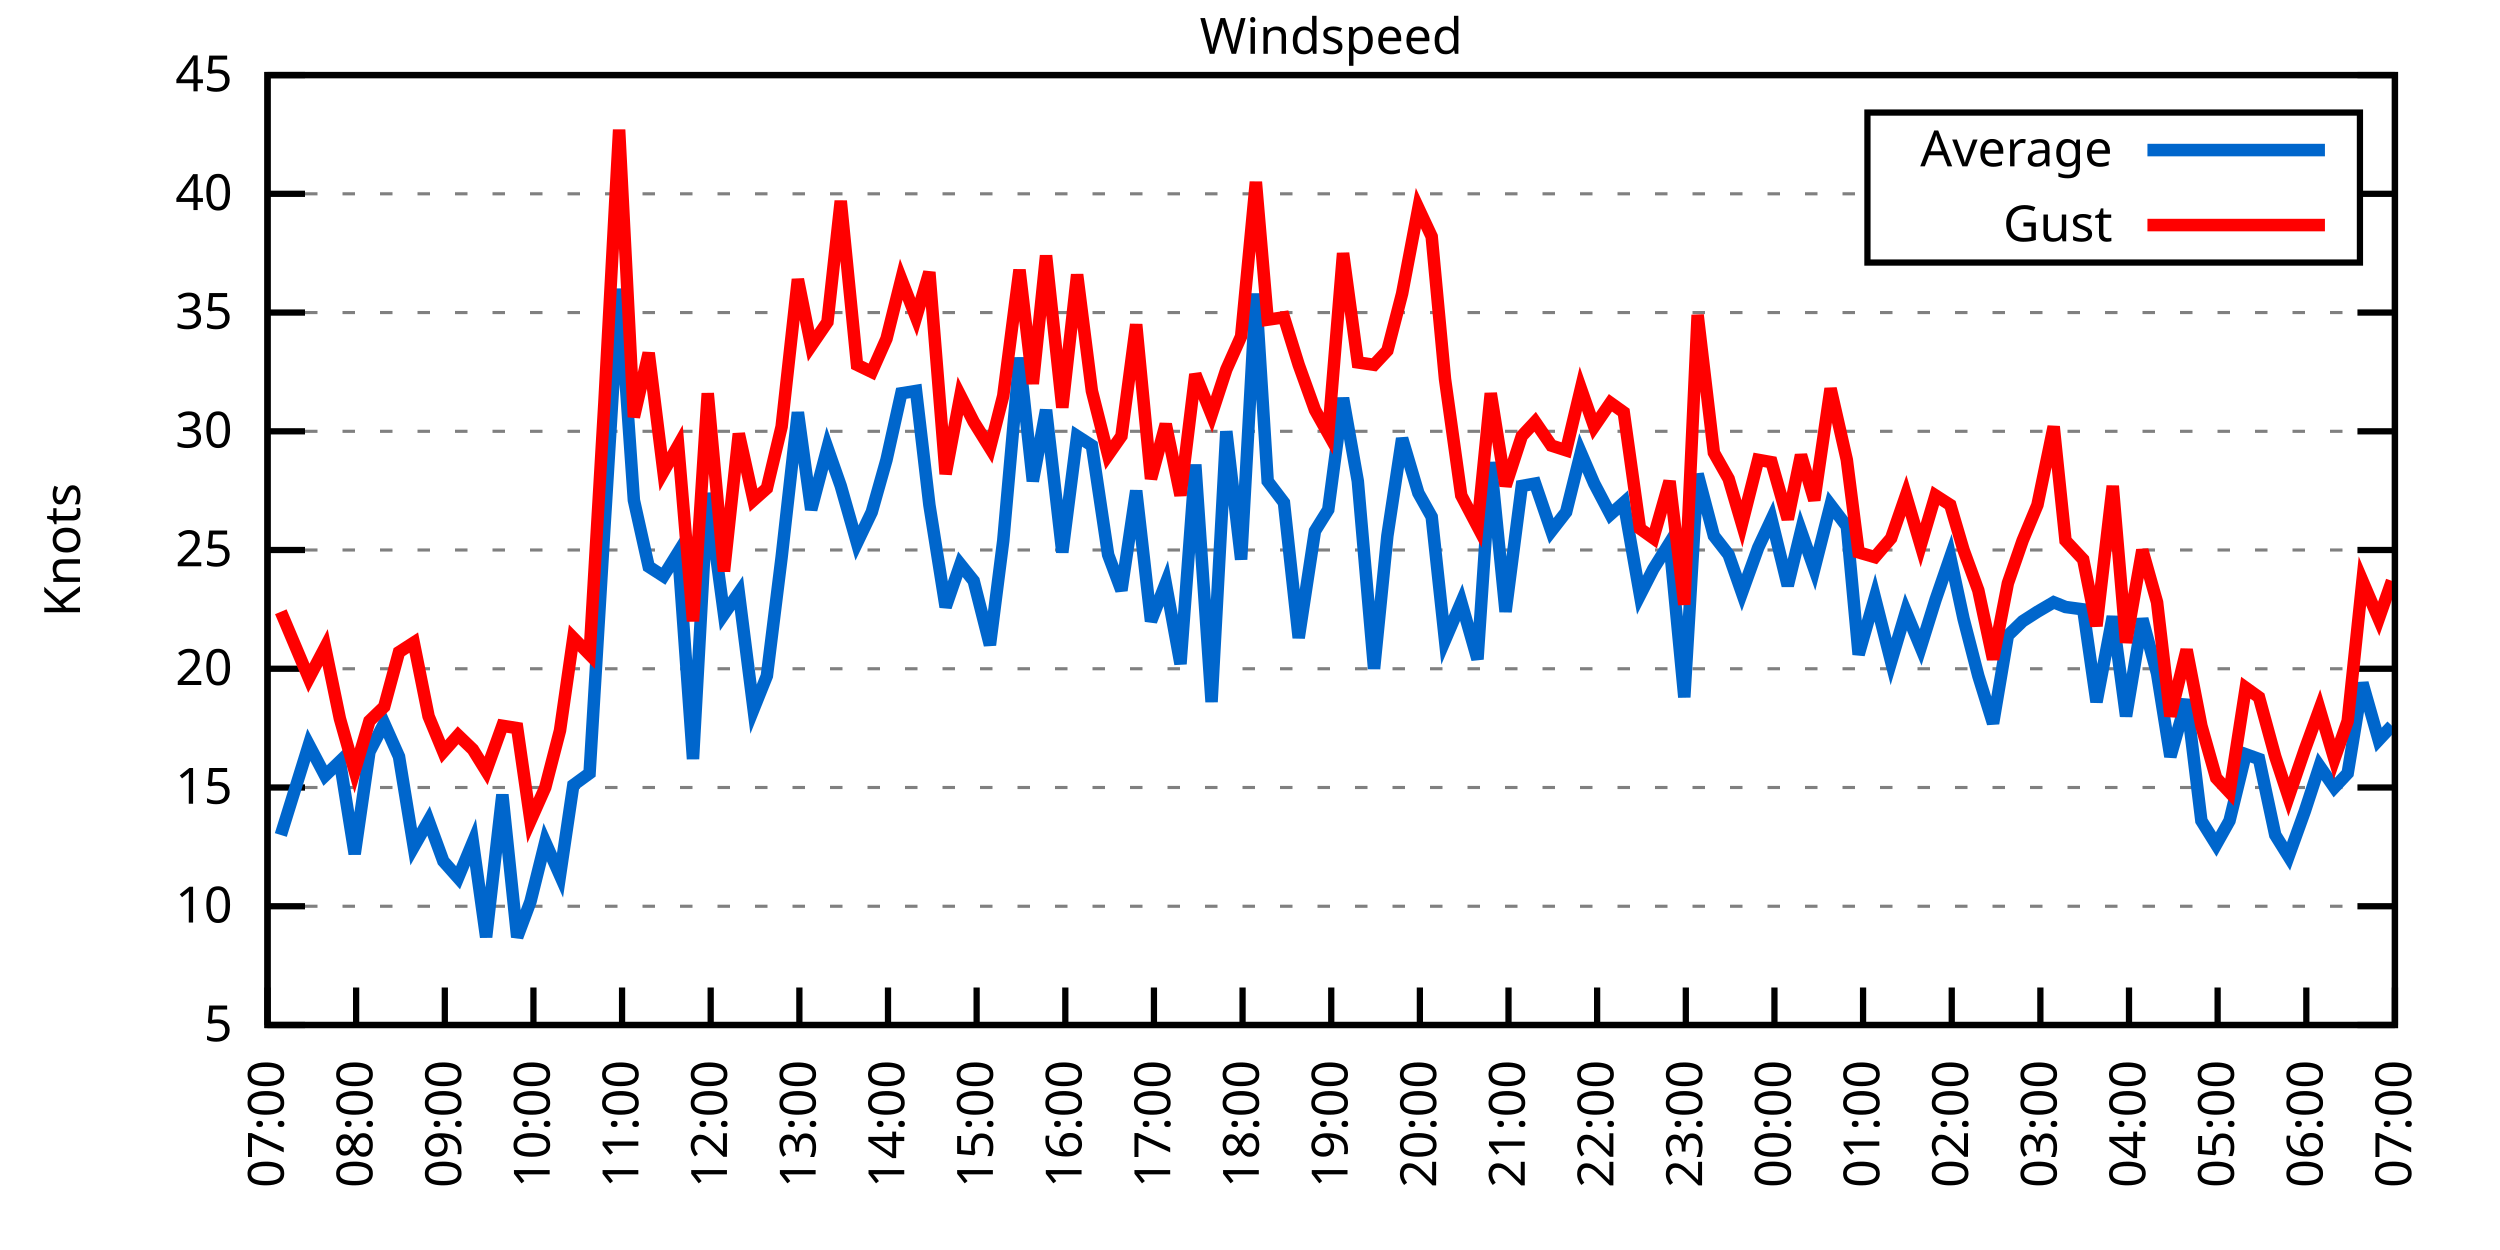
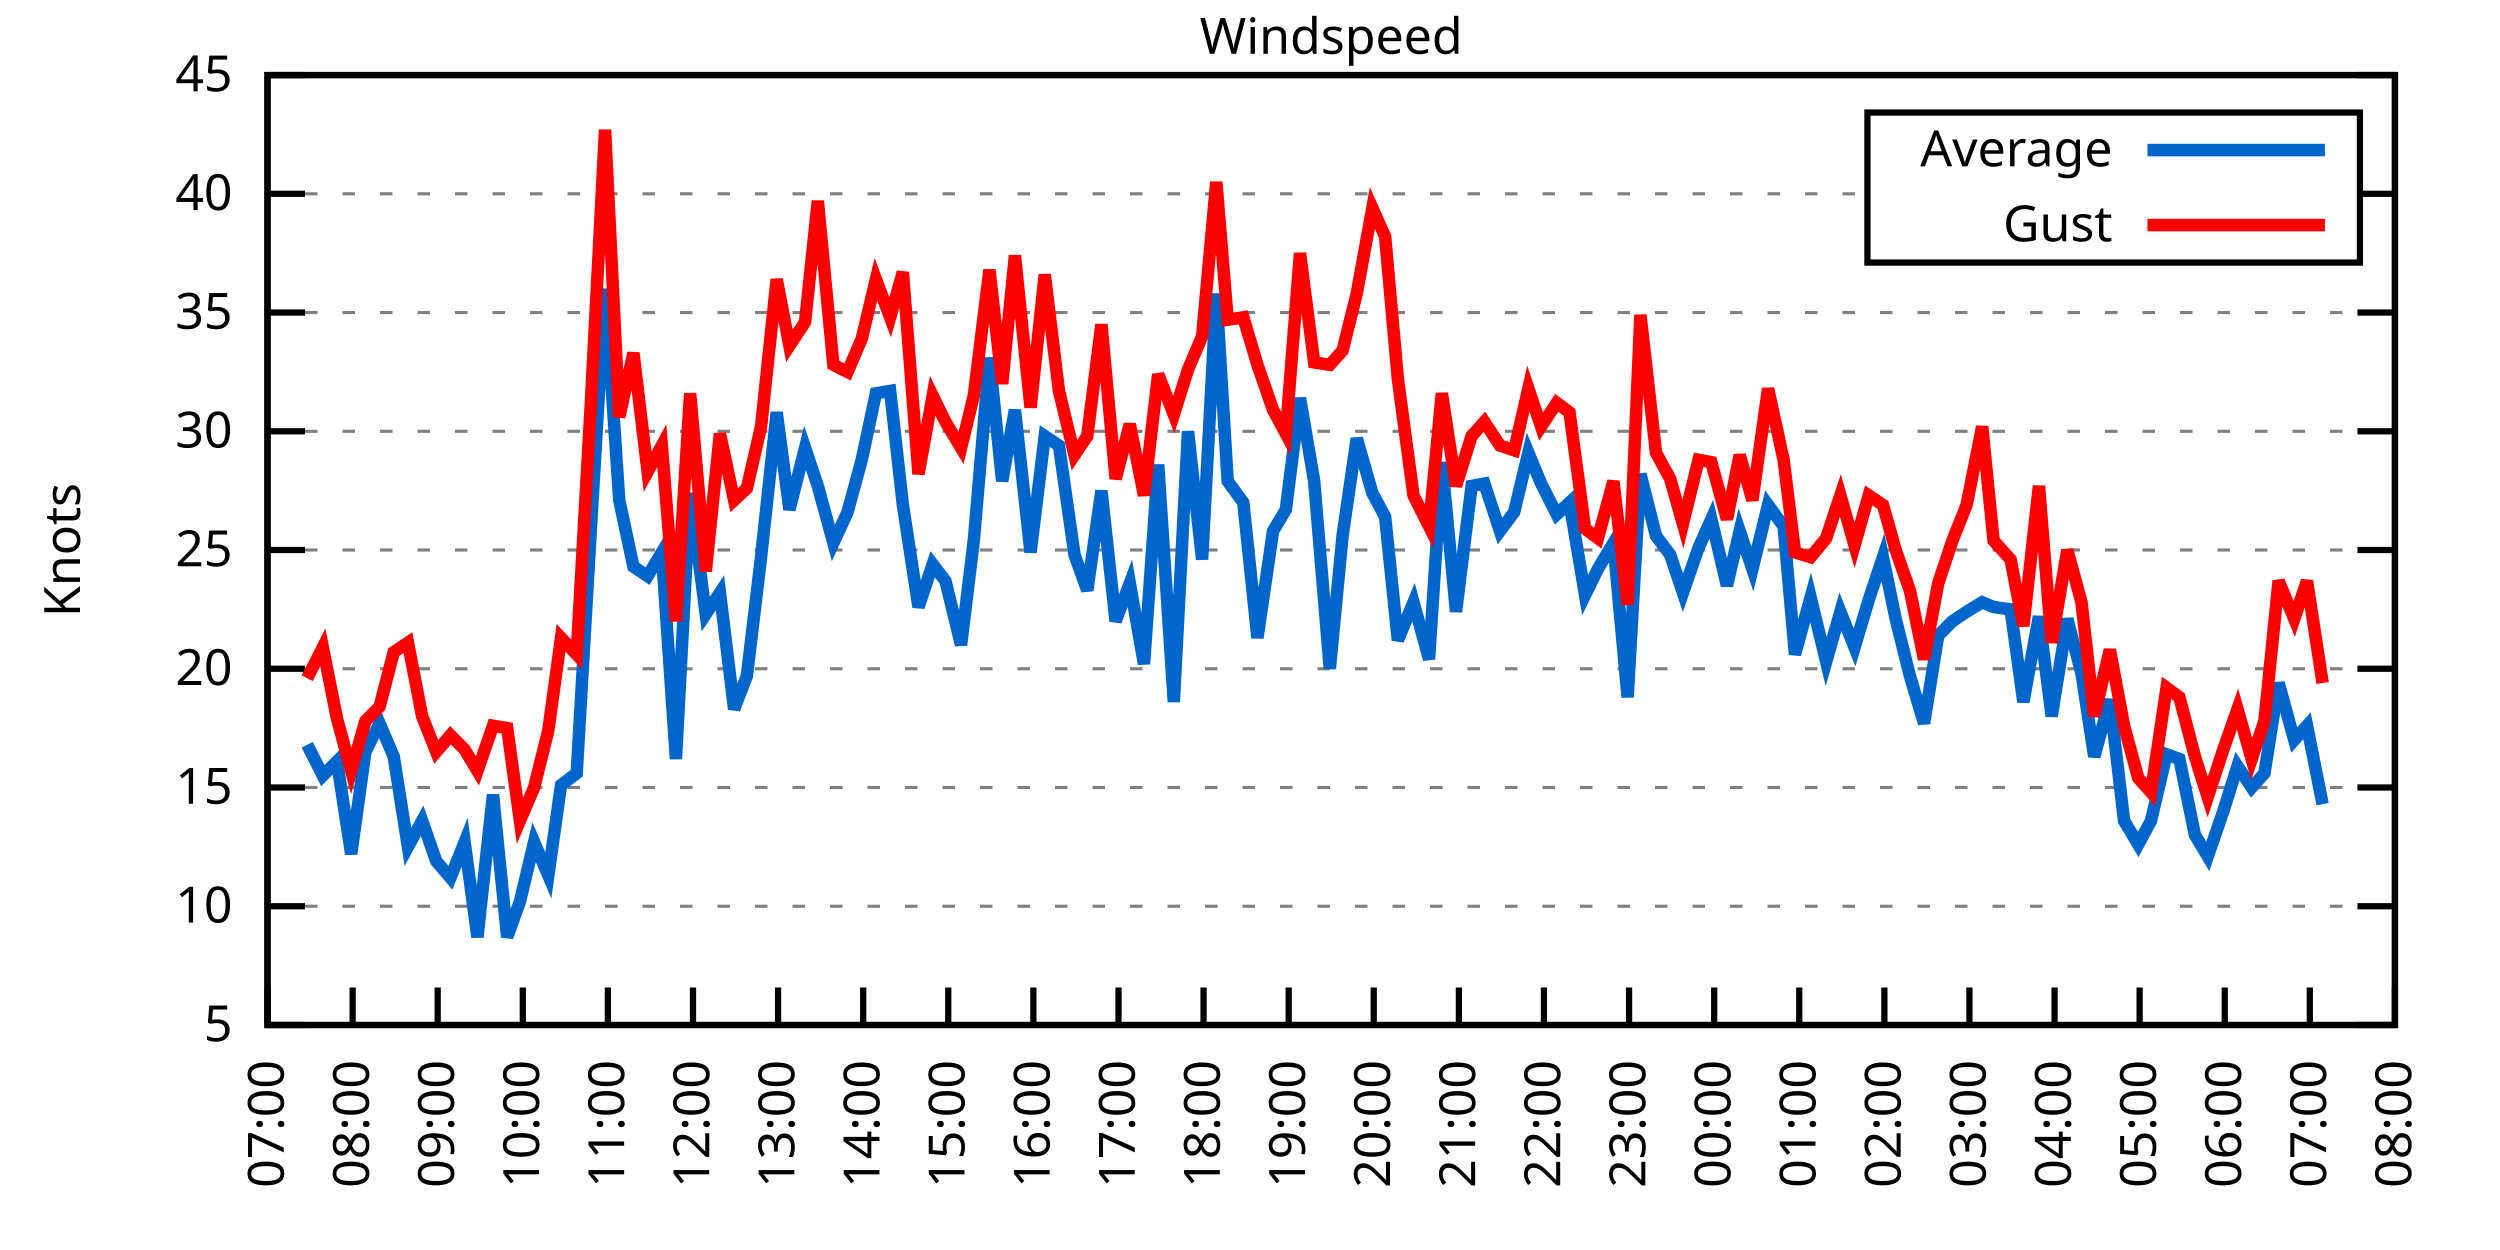
<svg xmlns="http://www.w3.org/2000/svg" xmlns:xlink="http://www.w3.org/1999/xlink" width="400" height="200" viewBox="0 0 400 200">
  <g id="gnuplot_canvas">
    <rect x="0" y="0" width="400" height="200" fill="none" />
    <defs>
      <circle id="gpDot" r="0.5" stroke-width="0.5" stroke="currentColor" />
      <path id="gpPt0" stroke-width="0.333" stroke="currentColor" d="M-1,0 h2 M0,-1 v2" />
      <path id="gpPt1" stroke-width="0.333" stroke="currentColor" d="M-1,-1 L1,1 M1,-1 L-1,1" />
      <path id="gpPt2" stroke-width="0.333" stroke="currentColor" d="M-1,0 L1,0 M0,-1 L0,1 M-1,-1 L1,1 M-1,1 L1,-1" />
      <rect id="gpPt3" stroke-width="0.333" stroke="currentColor" x="-1" y="-1" width="2" height="2" />
      <rect id="gpPt4" stroke-width="0.333" stroke="currentColor" fill="currentColor" x="-1" y="-1" width="2" height="2" />
      <circle id="gpPt5" stroke-width="0.333" stroke="currentColor" cx="0" cy="0" r="1" />
      <use xlink:href="#gpPt5" id="gpPt6" fill="currentColor" stroke="none" />
      <path id="gpPt7" stroke-width="0.333" stroke="currentColor" d="M0,-1.33 L-1.33,0.67 L1.33,0.67 z" />
      <use xlink:href="#gpPt7" id="gpPt8" fill="currentColor" stroke="none" />
      <use xlink:href="#gpPt7" id="gpPt9" stroke="currentColor" transform="rotate(180)" />
      <use xlink:href="#gpPt9" id="gpPt10" fill="currentColor" stroke="none" />
      <use xlink:href="#gpPt3" id="gpPt11" stroke="currentColor" transform="rotate(45)" />
      <use xlink:href="#gpPt11" id="gpPt12" fill="currentColor" stroke="none" />
      <path id="gpPt13" stroke-width="0.333" stroke="currentColor" d="M0,1.330 L1.265,0.411 L0.782,-1.067 L-0.782,-1.076 L-1.265,0.411 z" />
      <use xlink:href="#gpPt13" id="gpPt14" fill="currentColor" stroke="none" />
      <filter id="textbox" filterUnits="objectBoundingBox" x="0" y="0" height="1" width="1">
        <feFlood flood-color="white" flood-opacity="1" result="bgnd" />
        <feComposite in="SourceGraphic" in2="bgnd" operator="atop" />
      </filter>
      <filter id="greybox" filterUnits="objectBoundingBox" x="0" y="0" height="1" width="1">
        <feFlood flood-color="lightgrey" flood-opacity="1" result="grey" />
        <feComposite in="SourceGraphic" in2="grey" operator="atop" />
      </filter>
    </defs>
    <g fill="none" color="white" stroke="currentColor" stroke-width="1.00" stroke-linecap="butt" stroke-linejoin="miter">
</g>
    <g fill="none" color="black" stroke="currentColor" stroke-width="1.00" stroke-linecap="butt" stroke-linejoin="miter">
      <g stroke="none" shape-rendering="crispEdges">
        <polygon fill="rgb(255, 255, 255)" points="42.80,164.00 383.18,164.00 383.18,12.02 42.80,12.02 " />
      </g>
    </g>
    <g fill="none" color="black" stroke="currentColor" stroke-width="1.00" stroke-linecap="butt" stroke-linejoin="miter">
</g>
    <g fill="none" color="black" stroke="black" stroke-width="0.50" stroke-linecap="butt" stroke-linejoin="miter">
</g>
    <g fill="none" color="gray" stroke="currentColor" stroke-width="0.50" stroke-linecap="butt" stroke-linejoin="miter">
      <path stroke="gray" stroke-dasharray="2,4" class="gridline" d="M42.80,164.00 L383.19,164.00  " />
    </g>
    <g fill="none" color="gray" stroke="gray" stroke-width="1.00" stroke-linecap="butt" stroke-linejoin="miter">
</g>
    <g fill="none" color="black" stroke="currentColor" stroke-width="1.00" stroke-linecap="butt" stroke-linejoin="miter">
      <path stroke="black" d="M42.80,164.00 L48.80,164.00 M383.19,164.00 L377.19,164.00  " />
      <g transform="translate(37.20,166.60)" stroke="none" fill="black" font-family="Sans" font-size="8.00" text-anchor="end">
        <text>
          <tspan font-family="Sans"> 5</tspan>
        </text>
      </g>
    </g>
    <g fill="none" color="black" stroke="currentColor" stroke-width="1.00" stroke-linecap="butt" stroke-linejoin="miter">
</g>
    <g fill="none" color="black" stroke="black" stroke-width="0.50" stroke-linecap="butt" stroke-linejoin="miter">
</g>
    <g fill="none" color="gray" stroke="currentColor" stroke-width="0.50" stroke-linecap="butt" stroke-linejoin="miter">
      <path stroke="gray" stroke-dasharray="2,4" class="gridline" d="M42.80,145.00 L383.19,145.00  " />
    </g>
    <g fill="none" color="gray" stroke="gray" stroke-width="1.00" stroke-linecap="butt" stroke-linejoin="miter">
</g>
    <g fill="none" color="black" stroke="currentColor" stroke-width="1.00" stroke-linecap="butt" stroke-linejoin="miter">
      <path stroke="black" d="M42.80,145.00 L48.80,145.00 M383.19,145.00 L377.19,145.00  " />
      <g transform="translate(37.20,147.60)" stroke="none" fill="black" font-family="Sans" font-size="8.00" text-anchor="end">
        <text>
          <tspan font-family="Sans"> 10</tspan>
        </text>
      </g>
    </g>
    <g fill="none" color="black" stroke="currentColor" stroke-width="1.00" stroke-linecap="butt" stroke-linejoin="miter">
</g>
    <g fill="none" color="black" stroke="black" stroke-width="0.50" stroke-linecap="butt" stroke-linejoin="miter">
</g>
    <g fill="none" color="gray" stroke="currentColor" stroke-width="0.50" stroke-linecap="butt" stroke-linejoin="miter">
      <path stroke="gray" stroke-dasharray="2,4" class="gridline" d="M42.80,126.00 L383.19,126.00  " />
    </g>
    <g fill="none" color="gray" stroke="gray" stroke-width="1.00" stroke-linecap="butt" stroke-linejoin="miter">
</g>
    <g fill="none" color="black" stroke="currentColor" stroke-width="1.00" stroke-linecap="butt" stroke-linejoin="miter">
      <path stroke="black" d="M42.80,126.00 L48.80,126.00 M383.19,126.00 L377.19,126.00  " />
      <g transform="translate(37.20,128.60)" stroke="none" fill="black" font-family="Sans" font-size="8.00" text-anchor="end">
        <text>
          <tspan font-family="Sans"> 15</tspan>
        </text>
      </g>
    </g>
    <g fill="none" color="black" stroke="currentColor" stroke-width="1.00" stroke-linecap="butt" stroke-linejoin="miter">
</g>
    <g fill="none" color="black" stroke="black" stroke-width="0.50" stroke-linecap="butt" stroke-linejoin="miter">
</g>
    <g fill="none" color="gray" stroke="currentColor" stroke-width="0.50" stroke-linecap="butt" stroke-linejoin="miter">
      <path stroke="gray" stroke-dasharray="2,4" class="gridline" d="M42.80,107.00 L383.19,107.00  " />
    </g>
    <g fill="none" color="gray" stroke="gray" stroke-width="1.00" stroke-linecap="butt" stroke-linejoin="miter">
</g>
    <g fill="none" color="black" stroke="currentColor" stroke-width="1.00" stroke-linecap="butt" stroke-linejoin="miter">
      <path stroke="black" d="M42.80,107.00 L48.80,107.00 M383.19,107.00 L377.19,107.00  " />
      <g transform="translate(37.20,109.60)" stroke="none" fill="black" font-family="Sans" font-size="8.00" text-anchor="end">
        <text>
          <tspan font-family="Sans"> 20</tspan>
        </text>
      </g>
    </g>
    <g fill="none" color="black" stroke="currentColor" stroke-width="1.00" stroke-linecap="butt" stroke-linejoin="miter">
</g>
    <g fill="none" color="black" stroke="black" stroke-width="0.50" stroke-linecap="butt" stroke-linejoin="miter">
</g>
    <g fill="none" color="gray" stroke="currentColor" stroke-width="0.50" stroke-linecap="butt" stroke-linejoin="miter">
      <path stroke="gray" stroke-dasharray="2,4" class="gridline" d="M42.80,88.00 L383.19,88.00  " />
    </g>
    <g fill="none" color="gray" stroke="gray" stroke-width="1.00" stroke-linecap="butt" stroke-linejoin="miter">
</g>
    <g fill="none" color="black" stroke="currentColor" stroke-width="1.00" stroke-linecap="butt" stroke-linejoin="miter">
      <path stroke="black" d="M42.80,88.00 L48.80,88.00 M383.19,88.00 L377.19,88.00  " />
      <g transform="translate(37.20,90.60)" stroke="none" fill="black" font-family="Sans" font-size="8.00" text-anchor="end">
        <text>
          <tspan font-family="Sans"> 25</tspan>
        </text>
      </g>
    </g>
    <g fill="none" color="black" stroke="currentColor" stroke-width="1.00" stroke-linecap="butt" stroke-linejoin="miter">
</g>
    <g fill="none" color="black" stroke="black" stroke-width="0.50" stroke-linecap="butt" stroke-linejoin="miter">
</g>
    <g fill="none" color="gray" stroke="currentColor" stroke-width="0.50" stroke-linecap="butt" stroke-linejoin="miter">
      <path stroke="gray" stroke-dasharray="2,4" class="gridline" d="M42.80,69.01 L383.19,69.01  " />
    </g>
    <g fill="none" color="gray" stroke="gray" stroke-width="1.00" stroke-linecap="butt" stroke-linejoin="miter">
</g>
    <g fill="none" color="black" stroke="currentColor" stroke-width="1.00" stroke-linecap="butt" stroke-linejoin="miter">
      <path stroke="black" d="M42.80,69.01 L48.80,69.01 M383.19,69.01 L377.19,69.01  " />
      <g transform="translate(37.20,71.61)" stroke="none" fill="black" font-family="Sans" font-size="8.00" text-anchor="end">
        <text>
          <tspan font-family="Sans"> 30</tspan>
        </text>
      </g>
    </g>
    <g fill="none" color="black" stroke="currentColor" stroke-width="1.00" stroke-linecap="butt" stroke-linejoin="miter">
</g>
    <g fill="none" color="black" stroke="black" stroke-width="0.50" stroke-linecap="butt" stroke-linejoin="miter">
</g>
    <g fill="none" color="gray" stroke="currentColor" stroke-width="0.50" stroke-linecap="butt" stroke-linejoin="miter">
      <path stroke="gray" stroke-dasharray="2,4" class="gridline" d="M42.80,50.01 L383.19,50.01  " />
    </g>
    <g fill="none" color="gray" stroke="gray" stroke-width="1.00" stroke-linecap="butt" stroke-linejoin="miter">
</g>
    <g fill="none" color="black" stroke="currentColor" stroke-width="1.00" stroke-linecap="butt" stroke-linejoin="miter">
      <path stroke="black" d="M42.80,50.01 L48.80,50.01 M383.19,50.01 L377.19,50.01  " />
      <g transform="translate(37.20,52.61)" stroke="none" fill="black" font-family="Sans" font-size="8.00" text-anchor="end">
        <text>
          <tspan font-family="Sans"> 35</tspan>
        </text>
      </g>
    </g>
    <g fill="none" color="black" stroke="currentColor" stroke-width="1.00" stroke-linecap="butt" stroke-linejoin="miter">
</g>
    <g fill="none" color="black" stroke="black" stroke-width="0.50" stroke-linecap="butt" stroke-linejoin="miter">
</g>
    <g fill="none" color="gray" stroke="currentColor" stroke-width="0.50" stroke-linecap="butt" stroke-linejoin="miter">
      <path stroke="gray" stroke-dasharray="2,4" class="gridline" d="M42.80,31.01 L298.79,31.01 M377.59,31.01 L383.19,31.01  " />
    </g>
    <g fill="none" color="gray" stroke="gray" stroke-width="1.00" stroke-linecap="butt" stroke-linejoin="miter">
</g>
    <g fill="none" color="black" stroke="currentColor" stroke-width="1.00" stroke-linecap="butt" stroke-linejoin="miter">
      <path stroke="black" d="M42.80,31.01 L48.80,31.01 M383.19,31.01 L377.19,31.01  " />
      <g transform="translate(37.20,33.61)" stroke="none" fill="black" font-family="Sans" font-size="8.00" text-anchor="end">
        <text>
          <tspan font-family="Sans"> 40</tspan>
        </text>
      </g>
    </g>
    <g fill="none" color="black" stroke="currentColor" stroke-width="1.00" stroke-linecap="butt" stroke-linejoin="miter">
</g>
    <g fill="none" color="black" stroke="black" stroke-width="0.50" stroke-linecap="butt" stroke-linejoin="miter">
</g>
    <g fill="none" color="gray" stroke="currentColor" stroke-width="0.50" stroke-linecap="butt" stroke-linejoin="miter">
      <path stroke="gray" stroke-dasharray="2,4" class="gridline" d="M42.80,12.01 L383.19,12.01  " />
    </g>
    <g fill="none" color="gray" stroke="gray" stroke-width="1.00" stroke-linecap="butt" stroke-linejoin="miter">
</g>
    <g fill="none" color="black" stroke="currentColor" stroke-width="1.00" stroke-linecap="butt" stroke-linejoin="miter">
      <path stroke="black" d="M42.80,12.01 L48.80,12.01 M383.19,12.01 L377.19,12.01  " />
      <g transform="translate(37.20,14.61)" stroke="none" fill="black" font-family="Sans" font-size="8.00" text-anchor="end">
        <text>
          <tspan font-family="Sans"> 45</tspan>
        </text>
      </g>
    </g>
    <g fill="none" color="black" stroke="currentColor" stroke-width="1.00" stroke-linecap="butt" stroke-linejoin="miter">
      <path stroke="black" d="M42.80,164.00 L42.80,158.00  " />
      <g transform="translate(45.40,169.60) rotate(270.00)" stroke="none" fill="black" font-family="Sans" font-size="8.00" text-anchor="end">
        <text>
          <tspan font-family="Sans">07:00</tspan>
        </text>
      </g>
    </g>
    <g fill="none" color="black" stroke="currentColor" stroke-width="1.00" stroke-linecap="butt" stroke-linejoin="miter">
-       <path stroke="black" d="M56.98,164.00 L56.98,158.00  " />
-       <g transform="translate(59.58,169.60) rotate(270.00)" stroke="none" fill="black" font-family="Sans" font-size="8.00" text-anchor="end">
+       <path stroke="black" d="M56.42,164.00 L56.42,158.00  " />
+       <g transform="translate(59.02,169.60) rotate(270.00)" stroke="none" fill="black" font-family="Sans" font-size="8.00" text-anchor="end">
        <text>
          <tspan font-family="Sans">08:00</tspan>
        </text>
      </g>
    </g>
    <g fill="none" color="black" stroke="currentColor" stroke-width="1.00" stroke-linecap="butt" stroke-linejoin="miter">
-       <path stroke="black" d="M71.17,164.00 L71.17,158.00  " />
-       <g transform="translate(73.77,169.60) rotate(270.00)" stroke="none" fill="black" font-family="Sans" font-size="8.00" text-anchor="end">
+       <path stroke="black" d="M70.03,164.00 L70.03,158.00  " />
+       <g transform="translate(72.63,169.60) rotate(270.00)" stroke="none" fill="black" font-family="Sans" font-size="8.00" text-anchor="end">
        <text>
          <tspan font-family="Sans">09:00</tspan>
        </text>
      </g>
    </g>
    <g fill="none" color="black" stroke="currentColor" stroke-width="1.00" stroke-linecap="butt" stroke-linejoin="miter">
-       <path stroke="black" d="M85.35,164.00 L85.35,158.00  " />
-       <g transform="translate(87.95,169.60) rotate(270.00)" stroke="none" fill="black" font-family="Sans" font-size="8.00" text-anchor="end">
+       <path stroke="black" d="M83.65,164.00 L83.65,158.00  " />
+       <g transform="translate(86.25,169.60) rotate(270.00)" stroke="none" fill="black" font-family="Sans" font-size="8.00" text-anchor="end">
        <text>
          <tspan font-family="Sans">10:00</tspan>
        </text>
      </g>
    </g>
    <g fill="none" color="black" stroke="currentColor" stroke-width="1.00" stroke-linecap="butt" stroke-linejoin="miter">
-       <path stroke="black" d="M99.53,164.00 L99.53,158.00  " />
-       <g transform="translate(102.13,169.60) rotate(270.00)" stroke="none" fill="black" font-family="Sans" font-size="8.00" text-anchor="end">
+       <path stroke="black" d="M97.26,164.00 L97.26,158.00  " />
+       <g transform="translate(99.86,169.60) rotate(270.00)" stroke="none" fill="black" font-family="Sans" font-size="8.00" text-anchor="end">
        <text>
          <tspan font-family="Sans">11:00</tspan>
        </text>
      </g>
    </g>
    <g fill="none" color="black" stroke="currentColor" stroke-width="1.00" stroke-linecap="butt" stroke-linejoin="miter">
-       <path stroke="black" d="M113.71,164.00 L113.71,158.00  " />
-       <g transform="translate(116.31,169.60) rotate(270.00)" stroke="none" fill="black" font-family="Sans" font-size="8.00" text-anchor="end">
+       <path stroke="black" d="M110.88,164.00 L110.88,158.00  " />
+       <g transform="translate(113.48,169.60) rotate(270.00)" stroke="none" fill="black" font-family="Sans" font-size="8.00" text-anchor="end">
        <text>
          <tspan font-family="Sans">12:00</tspan>
        </text>
      </g>
    </g>
    <g fill="none" color="black" stroke="currentColor" stroke-width="1.00" stroke-linecap="butt" stroke-linejoin="miter">
-       <path stroke="black" d="M127.90,164.00 L127.90,158.00  " />
-       <g transform="translate(130.50,169.60) rotate(270.00)" stroke="none" fill="black" font-family="Sans" font-size="8.00" text-anchor="end">
+       <path stroke="black" d="M124.49,164.00 L124.49,158.00  " />
+       <g transform="translate(127.09,169.60) rotate(270.00)" stroke="none" fill="black" font-family="Sans" font-size="8.00" text-anchor="end">
        <text>
          <tspan font-family="Sans">13:00</tspan>
        </text>
      </g>
    </g>
    <g fill="none" color="black" stroke="currentColor" stroke-width="1.00" stroke-linecap="butt" stroke-linejoin="miter">
-       <path stroke="black" d="M142.08,164.00 L142.08,158.00  " />
-       <g transform="translate(144.68,169.60) rotate(270.00)" stroke="none" fill="black" font-family="Sans" font-size="8.00" text-anchor="end">
+       <path stroke="black" d="M138.11,164.00 L138.11,158.00  " />
+       <g transform="translate(140.71,169.60) rotate(270.00)" stroke="none" fill="black" font-family="Sans" font-size="8.00" text-anchor="end">
        <text>
          <tspan font-family="Sans">14:00</tspan>
        </text>
      </g>
    </g>
    <g fill="none" color="black" stroke="currentColor" stroke-width="1.00" stroke-linecap="butt" stroke-linejoin="miter">
-       <path stroke="black" d="M156.26,164.00 L156.26,158.00  " />
-       <g transform="translate(158.86,169.60) rotate(270.00)" stroke="none" fill="black" font-family="Sans" font-size="8.00" text-anchor="end">
+       <path stroke="black" d="M151.72,164.00 L151.72,158.00  " />
+       <g transform="translate(154.32,169.60) rotate(270.00)" stroke="none" fill="black" font-family="Sans" font-size="8.00" text-anchor="end">
        <text>
          <tspan font-family="Sans">15:00</tspan>
        </text>
      </g>
    </g>
    <g fill="none" color="black" stroke="currentColor" stroke-width="1.00" stroke-linecap="butt" stroke-linejoin="miter">
-       <path stroke="black" d="M170.45,164.00 L170.45,158.00  " />
-       <g transform="translate(173.05,169.60) rotate(270.00)" stroke="none" fill="black" font-family="Sans" font-size="8.00" text-anchor="end">
+       <path stroke="black" d="M165.34,164.00 L165.34,158.00  " />
+       <g transform="translate(167.94,169.60) rotate(270.00)" stroke="none" fill="black" font-family="Sans" font-size="8.00" text-anchor="end">
        <text>
          <tspan font-family="Sans">16:00</tspan>
        </text>
      </g>
    </g>
    <g fill="none" color="black" stroke="currentColor" stroke-width="1.00" stroke-linecap="butt" stroke-linejoin="miter">
-       <path stroke="black" d="M184.63,164.00 L184.63,158.00  " />
-       <g transform="translate(187.23,169.60) rotate(270.00)" stroke="none" fill="black" font-family="Sans" font-size="8.00" text-anchor="end">
+       <path stroke="black" d="M178.96,164.00 L178.96,158.00  " />
+       <g transform="translate(181.56,169.60) rotate(270.00)" stroke="none" fill="black" font-family="Sans" font-size="8.00" text-anchor="end">
        <text>
          <tspan font-family="Sans">17:00</tspan>
        </text>
      </g>
    </g>
    <g fill="none" color="black" stroke="currentColor" stroke-width="1.00" stroke-linecap="butt" stroke-linejoin="miter">
-       <path stroke="black" d="M198.81,164.00 L198.81,158.00  " />
-       <g transform="translate(201.41,169.60) rotate(270.00)" stroke="none" fill="black" font-family="Sans" font-size="8.00" text-anchor="end">
+       <path stroke="black" d="M192.57,164.00 L192.57,158.00  " />
+       <g transform="translate(195.17,169.60) rotate(270.00)" stroke="none" fill="black" font-family="Sans" font-size="8.00" text-anchor="end">
        <text>
          <tspan font-family="Sans">18:00</tspan>
        </text>
      </g>
    </g>
    <g fill="none" color="black" stroke="currentColor" stroke-width="1.00" stroke-linecap="butt" stroke-linejoin="miter">
-       <path stroke="black" d="M213.00,164.00 L213.00,158.00  " />
-       <g transform="translate(215.60,169.60) rotate(270.00)" stroke="none" fill="black" font-family="Sans" font-size="8.00" text-anchor="end">
+       <path stroke="black" d="M206.19,164.00 L206.19,158.00  " />
+       <g transform="translate(208.79,169.60) rotate(270.00)" stroke="none" fill="black" font-family="Sans" font-size="8.00" text-anchor="end">
        <text>
          <tspan font-family="Sans">19:00</tspan>
        </text>
      </g>
    </g>
    <g fill="none" color="black" stroke="currentColor" stroke-width="1.00" stroke-linecap="butt" stroke-linejoin="miter">
-       <path stroke="black" d="M227.18,164.00 L227.18,158.00  " />
-       <g transform="translate(229.78,169.60) rotate(270.00)" stroke="none" fill="black" font-family="Sans" font-size="8.00" text-anchor="end">
+       <path stroke="black" d="M219.80,164.00 L219.80,158.00  " />
+       <g transform="translate(222.40,169.60) rotate(270.00)" stroke="none" fill="black" font-family="Sans" font-size="8.00" text-anchor="end">
        <text>
          <tspan font-family="Sans">20:00</tspan>
        </text>
      </g>
    </g>
    <g fill="none" color="black" stroke="currentColor" stroke-width="1.00" stroke-linecap="butt" stroke-linejoin="miter">
-       <path stroke="black" d="M241.36,164.00 L241.36,158.00  " />
-       <g transform="translate(243.96,169.60) rotate(270.00)" stroke="none" fill="black" font-family="Sans" font-size="8.00" text-anchor="end">
+       <path stroke="black" d="M233.42,164.00 L233.42,158.00  " />
+       <g transform="translate(236.02,169.60) rotate(270.00)" stroke="none" fill="black" font-family="Sans" font-size="8.00" text-anchor="end">
        <text>
          <tspan font-family="Sans">21:00</tspan>
        </text>
      </g>
    </g>
    <g fill="none" color="black" stroke="currentColor" stroke-width="1.00" stroke-linecap="butt" stroke-linejoin="miter">
-       <path stroke="black" d="M255.54,164.00 L255.54,158.00  " />
-       <g transform="translate(258.14,169.60) rotate(270.00)" stroke="none" fill="black" font-family="Sans" font-size="8.00" text-anchor="end">
+       <path stroke="black" d="M247.03,164.00 L247.03,158.00  " />
+       <g transform="translate(249.63,169.60) rotate(270.00)" stroke="none" fill="black" font-family="Sans" font-size="8.00" text-anchor="end">
        <text>
          <tspan font-family="Sans">22:00</tspan>
        </text>
      </g>
    </g>
    <g fill="none" color="black" stroke="currentColor" stroke-width="1.00" stroke-linecap="butt" stroke-linejoin="miter">
-       <path stroke="black" d="M269.73,164.00 L269.73,158.00  " />
-       <g transform="translate(272.33,169.60) rotate(270.00)" stroke="none" fill="black" font-family="Sans" font-size="8.00" text-anchor="end">
+       <path stroke="black" d="M260.65,164.00 L260.65,158.00  " />
+       <g transform="translate(263.25,169.60) rotate(270.00)" stroke="none" fill="black" font-family="Sans" font-size="8.00" text-anchor="end">
        <text>
          <tspan font-family="Sans">23:00</tspan>
        </text>
      </g>
    </g>
    <g fill="none" color="black" stroke="currentColor" stroke-width="1.00" stroke-linecap="butt" stroke-linejoin="miter">
-       <path stroke="black" d="M283.91,164.00 L283.91,158.00  " />
-       <g transform="translate(286.51,169.60) rotate(270.00)" stroke="none" fill="black" font-family="Sans" font-size="8.00" text-anchor="end">
+       <path stroke="black" d="M274.27,164.00 L274.27,158.00  " />
+       <g transform="translate(276.87,169.60) rotate(270.00)" stroke="none" fill="black" font-family="Sans" font-size="8.00" text-anchor="end">
        <text>
          <tspan font-family="Sans">00:00</tspan>
        </text>
      </g>
    </g>
    <g fill="none" color="black" stroke="currentColor" stroke-width="1.00" stroke-linecap="butt" stroke-linejoin="miter">
-       <path stroke="black" d="M298.09,164.00 L298.09,158.00  " />
-       <g transform="translate(300.69,169.60) rotate(270.00)" stroke="none" fill="black" font-family="Sans" font-size="8.00" text-anchor="end">
+       <path stroke="black" d="M287.88,164.00 L287.88,158.00  " />
+       <g transform="translate(290.48,169.60) rotate(270.00)" stroke="none" fill="black" font-family="Sans" font-size="8.00" text-anchor="end">
        <text>
          <tspan font-family="Sans">01:00</tspan>
        </text>
      </g>
    </g>
    <g fill="none" color="black" stroke="currentColor" stroke-width="1.00" stroke-linecap="butt" stroke-linejoin="miter">
-       <path stroke="black" d="M312.28,164.00 L312.28,158.00  " />
-       <g transform="translate(314.88,169.60) rotate(270.00)" stroke="none" fill="black" font-family="Sans" font-size="8.00" text-anchor="end">
+       <path stroke="black" d="M301.50,164.00 L301.50,158.00  " />
+       <g transform="translate(304.10,169.60) rotate(270.00)" stroke="none" fill="black" font-family="Sans" font-size="8.00" text-anchor="end">
        <text>
          <tspan font-family="Sans">02:00</tspan>
        </text>
      </g>
    </g>
    <g fill="none" color="black" stroke="currentColor" stroke-width="1.00" stroke-linecap="butt" stroke-linejoin="miter">
-       <path stroke="black" d="M326.46,164.00 L326.46,158.00  " />
-       <g transform="translate(329.06,169.60) rotate(270.00)" stroke="none" fill="black" font-family="Sans" font-size="8.00" text-anchor="end">
+       <path stroke="black" d="M315.11,164.00 L315.11,158.00  " />
+       <g transform="translate(317.71,169.60) rotate(270.00)" stroke="none" fill="black" font-family="Sans" font-size="8.00" text-anchor="end">
        <text>
          <tspan font-family="Sans">03:00</tspan>
        </text>
      </g>
    </g>
    <g fill="none" color="black" stroke="currentColor" stroke-width="1.00" stroke-linecap="butt" stroke-linejoin="miter">
-       <path stroke="black" d="M340.64,164.00 L340.64,158.00  " />
-       <g transform="translate(343.24,169.60) rotate(270.00)" stroke="none" fill="black" font-family="Sans" font-size="8.00" text-anchor="end">
+       <path stroke="black" d="M328.73,164.00 L328.73,158.00  " />
+       <g transform="translate(331.33,169.60) rotate(270.00)" stroke="none" fill="black" font-family="Sans" font-size="8.00" text-anchor="end">
        <text>
          <tspan font-family="Sans">04:00</tspan>
        </text>
      </g>
    </g>
    <g fill="none" color="black" stroke="currentColor" stroke-width="1.00" stroke-linecap="butt" stroke-linejoin="miter">
-       <path stroke="black" d="M354.82,164.00 L354.82,158.00  " />
-       <g transform="translate(357.42,169.60) rotate(270.00)" stroke="none" fill="black" font-family="Sans" font-size="8.00" text-anchor="end">
+       <path stroke="black" d="M342.34,164.00 L342.34,158.00  " />
+       <g transform="translate(344.94,169.60) rotate(270.00)" stroke="none" fill="black" font-family="Sans" font-size="8.00" text-anchor="end">
        <text>
          <tspan font-family="Sans">05:00</tspan>
        </text>
      </g>
    </g>
    <g fill="none" color="black" stroke="currentColor" stroke-width="1.00" stroke-linecap="butt" stroke-linejoin="miter">
-       <path stroke="black" d="M369.01,164.00 L369.01,158.00  " />
-       <g transform="translate(371.61,169.60) rotate(270.00)" stroke="none" fill="black" font-family="Sans" font-size="8.00" text-anchor="end">
+       <path stroke="black" d="M355.96,164.00 L355.96,158.00  " />
+       <g transform="translate(358.56,169.60) rotate(270.00)" stroke="none" fill="black" font-family="Sans" font-size="8.00" text-anchor="end">
        <text>
          <tspan font-family="Sans">06:00</tspan>
+         </text>
+       </g>
+     </g>
+     <g fill="none" color="black" stroke="currentColor" stroke-width="1.00" stroke-linecap="butt" stroke-linejoin="miter">
+       <path stroke="black" d="M369.57,164.00 L369.57,158.00  " />
+       <g transform="translate(372.17,169.60) rotate(270.00)" stroke="none" fill="black" font-family="Sans" font-size="8.00" text-anchor="end">
+         <text>
+           <tspan font-family="Sans">07:00</tspan>
        </text>
      </g>
    </g>
    <g fill="none" color="black" stroke="currentColor" stroke-width="1.00" stroke-linecap="butt" stroke-linejoin="miter">
      <path stroke="black" d="M383.19,164.00 L383.19,158.00  " />
      <g transform="translate(385.79,169.60) rotate(270.00)" stroke="none" fill="black" font-family="Sans" font-size="8.00" text-anchor="end">
        <text>
-           <tspan font-family="Sans">07:00</tspan>
+           <tspan font-family="Sans">08:00</tspan>
        </text>
      </g>
    </g>
    <g fill="none" color="black" stroke="currentColor" stroke-width="1.00" stroke-linecap="butt" stroke-linejoin="miter">
</g>
    <g fill="none" color="black" stroke="currentColor" stroke-width="1.00" stroke-linecap="butt" stroke-linejoin="miter">
      <path stroke="black" d="M42.80,12.01 L42.80,164.00 L383.19,164.00 L383.19,12.01 L42.80,12.01 Z  " />
    </g>
    <g fill="none" color="black" stroke="currentColor" stroke-width="1.00" stroke-linecap="butt" stroke-linejoin="miter">
</g>
    <g fill="none" color="black" stroke="currentColor" stroke-width="1.00" stroke-linecap="butt" stroke-linejoin="miter">
      <path stroke="black" d="M298.79,42.01 L298.79,18.01 L377.59,18.01 L377.59,42.01 L298.79,42.01 Z  " />
    </g>
    <g id="Windspeed_plot_1">
      <g fill="none" color="white" stroke="black" stroke-width="2.00" stroke-linecap="butt" stroke-linejoin="miter">
</g>
      <g fill="none" color="black" stroke="currentColor" stroke-width="2.00" stroke-linecap="butt" stroke-linejoin="miter">
        <g transform="translate(337.99,26.61)" stroke="none" fill="black" font-family="Sans" font-size="8.00" text-anchor="end">
          <text>
            <tspan font-family="Sans">Average</tspan>
          </text>
        </g>
      </g>
      <g fill="none" color="black" stroke="currentColor" stroke-width="2.00" stroke-linecap="butt" stroke-linejoin="miter">
-         <path stroke="rgb(  0, 102, 204)" d="M343.59,24.01 L371.99,24.01 M44.93,133.60 L49.42,119.16 L52.02,124.10 L54.38,121.82 L56.75,136.64 L59.11,120.30   L61.47,115.74 L63.84,121.06 L66.20,135.50 L68.57,131.32 L70.93,137.78 L73.29,140.44 L75.66,134.74 L77.78,149.94   L80.38,127.14 L82.75,149.94 L84.88,144.24 L87.24,134.74 L89.60,140.06 L91.73,125.62 L94.33,123.72 L96.70,84.59   L99.06,46.21 L101.42,80.03 L103.79,90.66 L106.15,92.18 L108.51,88.38 L110.88,121.44 L113.24,78.89 L115.84,98.26   L118.21,94.84 L120.57,113.46 L122.70,108.14 L125.06,89.14 L127.66,65.97 L129.79,81.55 L132.39,71.67 L134.52,77.75   L137.12,86.87 L139.48,81.93 L141.84,73.57 L144.21,62.93 L146.57,62.55 L148.70,80.79 L151.30,97.12 L153.66,90.28   L155.79,92.94 L158.39,103.20 L160.52,86.49 L163.12,57.23 L165.25,76.99 L167.37,65.59 L169.97,88.38 L172.34,69.77   L174.70,71.29 L177.30,88.76 L179.43,94.46 L181.79,78.51 L184.16,99.40 L186.52,93.32 L188.88,106.24 L191.25,74.33   L193.85,112.32 L196.21,69.01 L198.58,89.52 L200.94,46.97 L202.83,76.99 L205.43,80.41 L207.79,102.06 L210.39,84.97   L212.52,81.55 L214.89,63.69 L217.25,76.99 L219.85,107.00 L221.98,85.73 L224.34,70.15 L226.94,78.89 L229.07,82.69   L231.20,102.44 L233.80,96.36 L236.40,105.48 L238.52,73.95 L240.89,97.88 L243.49,77.75 L245.62,77.37 L248.22,84.97   L250.58,81.93 L252.94,72.43 L255.07,77.37 L257.67,82.31 L259.80,80.41 L262.40,95.22 L264.53,91.04 L267.13,86.87   L269.49,111.56 L271.62,75.85 L274.22,85.73 L276.58,88.76 L278.71,94.84 L281.31,87.63 L283.44,83.07 L286.04,93.70   L288.16,84.97 L290.29,91.04 L292.89,80.79 L295.49,84.21 L297.38,104.72 L299.98,95.60 L302.58,105.86 L304.95,97.88   L307.31,103.58 L309.68,95.98 L312.04,89.14 L314.17,99.02 L316.53,108.14 L318.89,115.74 L321.26,101.68 L323.62,99.40   L325.99,97.88 L328.59,96.36 L330.48,97.12 L333.31,97.50 L335.44,112.32 L338.04,98.64 L340.17,114.60 L342.77,99.02   L345.13,107.76 L347.26,121.06 L349.86,111.94 L352.22,131.32 L354.59,135.12 L356.72,131.32 L359.32,120.68 L361.44,121.44   L364.04,133.60 L366.17,137.02 L368.77,129.80 L371.13,122.58 L373.50,126.00 L375.63,123.72 L377.99,109.28 L380.59,118.40   L382.72,116.12  " />
+         <path stroke="rgb(  0, 102, 204)" d="M343.59,24.01 L371.99,24.01 M49.15,119.16 L51.65,124.10 L53.92,121.82 L56.19,136.64 L58.46,120.30 L60.73,115.74   L63.00,121.06 L65.27,135.50 L67.54,131.32 L69.80,137.78 L72.07,140.44 L74.34,134.74 L76.39,149.94 L78.88,127.14   L81.15,149.94 L83.19,144.24 L85.46,134.74 L87.73,140.06 L89.77,125.62 L92.27,123.72 L94.54,84.59 L96.81,46.21   L99.08,80.03 L101.35,90.66 L103.62,92.18 L105.89,88.38 L108.15,121.44 L110.42,78.89 L112.92,98.26 L115.19,94.84   L117.46,113.46 L119.50,108.14 L121.77,89.14 L124.27,65.97 L126.31,81.55 L128.81,71.67 L130.85,77.75 L133.34,86.87   L135.61,81.93 L137.88,73.57 L140.15,62.93 L142.42,62.55 L144.46,80.79 L146.96,97.12 L149.23,90.28 L151.27,92.94   L153.77,103.20 L155.81,86.49 L158.31,57.23 L160.35,76.99 L162.39,65.59 L164.89,88.38 L167.16,69.77 L169.43,71.29   L171.92,88.76 L173.96,94.46 L176.23,78.51 L178.50,99.40 L180.77,93.32 L183.04,106.24 L185.31,74.33 L187.81,112.32   L190.08,69.01 L192.34,89.52 L194.61,46.97 L196.43,76.99 L198.93,80.41 L201.19,102.06 L203.69,84.97 L205.73,81.55   L208.00,63.69 L210.27,76.99 L212.77,107.00 L214.81,85.73 L217.08,70.15 L219.58,78.89 L221.62,82.69 L223.66,102.44   L226.16,96.36 L228.65,105.48 L230.70,73.95 L232.96,97.88 L235.46,77.75 L237.50,77.37 L240.00,84.97 L242.27,81.93   L244.54,72.43 L246.58,77.37 L249.08,82.31 L251.12,80.41 L253.61,95.22 L255.66,91.04 L258.15,86.87 L260.42,111.56   L262.47,75.85 L264.96,85.73 L267.23,88.76 L269.27,94.84 L271.77,87.63 L273.81,83.07 L276.31,93.70 L278.35,84.97   L280.39,91.04 L282.89,80.79 L285.38,84.21 L287.20,104.72 L289.70,95.60 L292.19,105.86 L294.46,97.88 L296.73,103.58   L299.00,95.98 L301.27,89.14 L303.31,99.02 L305.58,108.14 L307.85,115.74 L310.12,101.68 L312.39,99.40 L314.66,97.88   L317.15,96.36 L318.97,97.12 L321.69,97.50 L323.74,112.32 L326.23,98.64 L328.27,114.60 L330.77,99.02 L333.04,107.76   L335.08,121.06 L337.58,111.94 L339.85,131.32 L342.12,135.12 L344.16,131.32 L346.65,120.68 L348.70,121.44 L351.19,133.60   L353.24,137.02 L355.73,129.80 L358.00,122.58 L360.27,126.00 L362.31,123.72 L364.58,109.28 L367.08,118.40 L369.12,116.12   L371.62,128.66  " />
      </g>
    </g>
    <g id="Windspeed_plot_2">
      <g fill="none" color="black" stroke="currentColor" stroke-width="2.00" stroke-linecap="butt" stroke-linejoin="miter">
        <g transform="translate(337.99,38.61)" stroke="none" fill="black" font-family="Sans" font-size="8.00" text-anchor="end">
          <text>
            <tspan font-family="Sans">Gust</tspan>
          </text>
        </g>
      </g>
      <g fill="none" color="black" stroke="currentColor" stroke-width="2.00" stroke-linecap="butt" stroke-linejoin="miter">
-         <path stroke="rgb(255,   0,   0)" d="M343.59,36.01 L371.99,36.01 M44.93,97.88 L49.42,108.52 L52.02,103.58 L54.38,114.98 L56.75,123.34 L59.11,115.36   L61.47,113.08 L63.84,104.34 L66.20,102.82 L68.57,114.60 L70.93,120.30 L73.29,117.64 L75.66,119.92 L77.78,123.34   L80.38,116.12 L82.75,116.50 L84.88,131.32 L87.24,126.00 L89.60,116.88 L91.73,102.06 L94.33,104.72 L96.70,64.45   L99.06,20.75 L101.42,66.73 L103.79,56.47 L106.15,75.47 L108.51,71.29 L110.88,99.40 L113.24,62.93 L115.84,91.42   L118.21,69.39 L120.57,80.03 L122.70,78.13 L125.06,68.25 L127.66,44.69 L129.79,55.33 L132.39,51.53 L134.52,32.15   L137.12,58.37 L139.48,59.51 L141.84,54.19 L144.21,44.69 L146.57,50.77 L148.70,43.55 L151.30,75.85 L153.66,63.31   L155.79,67.49 L158.39,71.67 L160.52,63.31 L163.12,43.17 L165.25,61.41 L167.37,40.89 L169.97,65.21 L172.34,43.93   L174.70,62.55 L177.30,72.81 L179.43,69.77 L181.79,51.91 L184.16,76.61 L186.52,67.87 L188.88,79.27 L191.25,59.89   L193.85,66.35 L196.21,59.13 L198.58,53.81 L200.94,29.11 L202.83,51.15 L205.43,50.77 L207.79,58.37 L210.39,65.59   L212.52,69.39 L214.89,40.51 L217.25,57.99 L219.85,58.37 L221.98,56.09 L224.34,46.97 L226.94,33.29 L229.07,37.85   L231.20,60.65 L233.80,79.27 L236.40,84.21 L238.52,62.93 L240.89,77.75 L243.49,69.77 L245.62,67.49 L248.22,71.29   L250.58,72.05 L252.94,62.17 L255.07,68.25 L257.67,64.45 L259.80,65.97 L262.40,84.59 L264.53,86.11 L267.13,76.99   L269.49,96.74 L271.62,50.39 L274.22,72.43 L276.58,76.61 L278.71,83.83 L281.31,73.57 L283.44,73.95 L286.04,83.07   L288.16,72.81 L290.29,80.03 L292.89,62.17 L295.49,73.57 L297.38,88.38 L299.98,89.14 L302.58,86.11 L304.95,79.27   L307.31,87.25 L309.68,79.27 L312.04,80.79 L314.17,88.00 L316.53,94.46 L318.89,105.48 L321.26,93.32 L323.62,86.49   L325.99,80.79 L328.59,68.25 L330.48,86.49 L333.31,89.52 L335.44,100.16 L338.04,77.75 L340.17,102.82 L342.77,88.00   L345.13,96.36 L347.26,114.60 L349.86,103.96 L352.22,116.12 L354.59,124.48 L356.72,126.76 L359.32,110.04 L361.44,111.56   L364.04,121.06 L366.17,127.52 L368.77,119.92 L371.13,113.46 L373.50,121.44 L375.63,115.36 L377.99,92.94 L380.59,99.02   L382.72,92.94  " />
+         <path stroke="rgb(255,   0,   0)" d="M343.59,36.01 L371.99,36.01 M49.15,108.52 L51.65,103.58 L53.92,114.98 L56.19,123.34 L58.46,115.36 L60.73,113.08   L63.00,104.34 L65.27,102.82 L67.54,114.60 L69.80,120.30 L72.07,117.64 L74.34,119.92 L76.39,123.34 L78.88,116.12   L81.15,116.50 L83.19,131.32 L85.46,126.00 L87.73,116.88 L89.77,102.06 L92.27,104.72 L94.54,64.45 L96.81,20.75   L99.08,66.73 L101.35,56.47 L103.62,75.47 L105.89,71.29 L108.15,99.40 L110.42,62.93 L112.92,91.42 L115.19,69.39   L117.46,80.03 L119.50,78.13 L121.77,68.25 L124.27,44.69 L126.31,55.33 L128.81,51.53 L130.85,32.15 L133.34,58.37   L135.61,59.51 L137.88,54.19 L140.15,44.69 L142.42,50.77 L144.46,43.55 L146.96,75.85 L149.23,63.31 L151.27,67.49   L153.77,71.67 L155.81,63.31 L158.31,43.17 L160.35,61.41 L162.39,40.89 L164.89,65.21 L167.16,43.93 L169.43,62.55   L171.92,72.81 L173.96,69.77 L176.23,51.91 L178.50,76.61 L180.77,67.87 L183.04,79.27 L185.31,59.89 L187.81,66.35   L190.08,59.13 L192.34,53.81 L194.61,29.11 L196.43,51.15 L198.93,50.77 L201.19,58.37 L203.69,65.59 L205.73,69.39   L208.00,40.51 L210.27,57.99 L212.77,58.37 L214.81,56.09 L217.08,46.97 L219.58,33.29 L221.62,37.85 L223.66,60.65   L226.16,79.27 L228.65,84.21 L230.70,62.93 L232.96,77.75 L235.46,69.77 L237.50,67.49 L240.00,71.29 L242.27,72.05   L244.54,62.17 L246.58,68.25 L249.08,64.45 L251.12,65.97 L253.61,84.59 L255.66,86.11 L258.15,76.99 L260.42,96.74   L262.47,50.39 L264.96,72.43 L267.23,76.61 L269.27,83.83 L271.77,73.57 L273.81,73.95 L276.31,83.07 L278.35,72.81   L280.39,80.03 L282.89,62.17 L285.38,73.57 L287.20,88.38 L289.70,89.14 L292.19,86.11 L294.46,79.27 L296.73,87.25   L299.00,79.27 L301.27,80.79 L303.31,88.00 L305.58,94.46 L307.85,105.48 L310.12,93.32 L312.39,86.49 L314.66,80.79   L317.15,68.25 L318.97,86.49 L321.69,89.52 L323.74,100.16 L326.23,77.75 L328.27,102.82 L330.77,88.00 L333.04,96.36   L335.08,114.60 L337.58,103.96 L339.85,116.12 L342.12,124.48 L344.16,126.76 L346.65,110.04 L348.70,111.56 L351.19,121.06   L353.24,127.52 L355.73,119.92 L358.00,113.46 L360.27,121.44 L362.31,115.36 L364.58,92.94 L367.08,99.02 L369.12,92.94   L371.62,109.28  " />
      </g>
    </g>
    <g fill="none" color="black" stroke="currentColor" stroke-width="2.00" stroke-linecap="butt" stroke-linejoin="miter">
</g>
    <g fill="none" color="black" stroke="black" stroke-width="1.00" stroke-linecap="butt" stroke-linejoin="miter">
</g>
    <g fill="none" color="black" stroke="currentColor" stroke-width="1.00" stroke-linecap="butt" stroke-linejoin="miter">
      <path stroke="black" d="M42.80,12.01 L42.80,164.00 L383.19,164.00 L383.19,12.01 L42.80,12.01 Z  " />
      <g transform="translate(12.80,88.01) rotate(270.00)" stroke="none" fill="black" font-family="Sans" font-size="8.00" text-anchor="middle">
        <text>
          <tspan font-family="Sans">Knots</tspan>
        </text>
      </g>
    </g>
    <g fill="none" color="black" stroke="currentColor" stroke-width="1.00" stroke-linecap="butt" stroke-linejoin="miter">
</g>
    <g fill="none" color="black" stroke="currentColor" stroke-width="1.00" stroke-linecap="butt" stroke-linejoin="miter">
      <g transform="translate(212.99,8.61)" stroke="none" fill="black" font-family="Sans" font-size="8.00" text-anchor="middle">
        <text>
          <tspan font-family="Sans">Windspeed</tspan>
        </text>
      </g>
    </g>
    <g fill="none" color="black" stroke="currentColor" stroke-width="1.00" stroke-linecap="butt" stroke-linejoin="miter">
</g>
  </g>
</svg>
